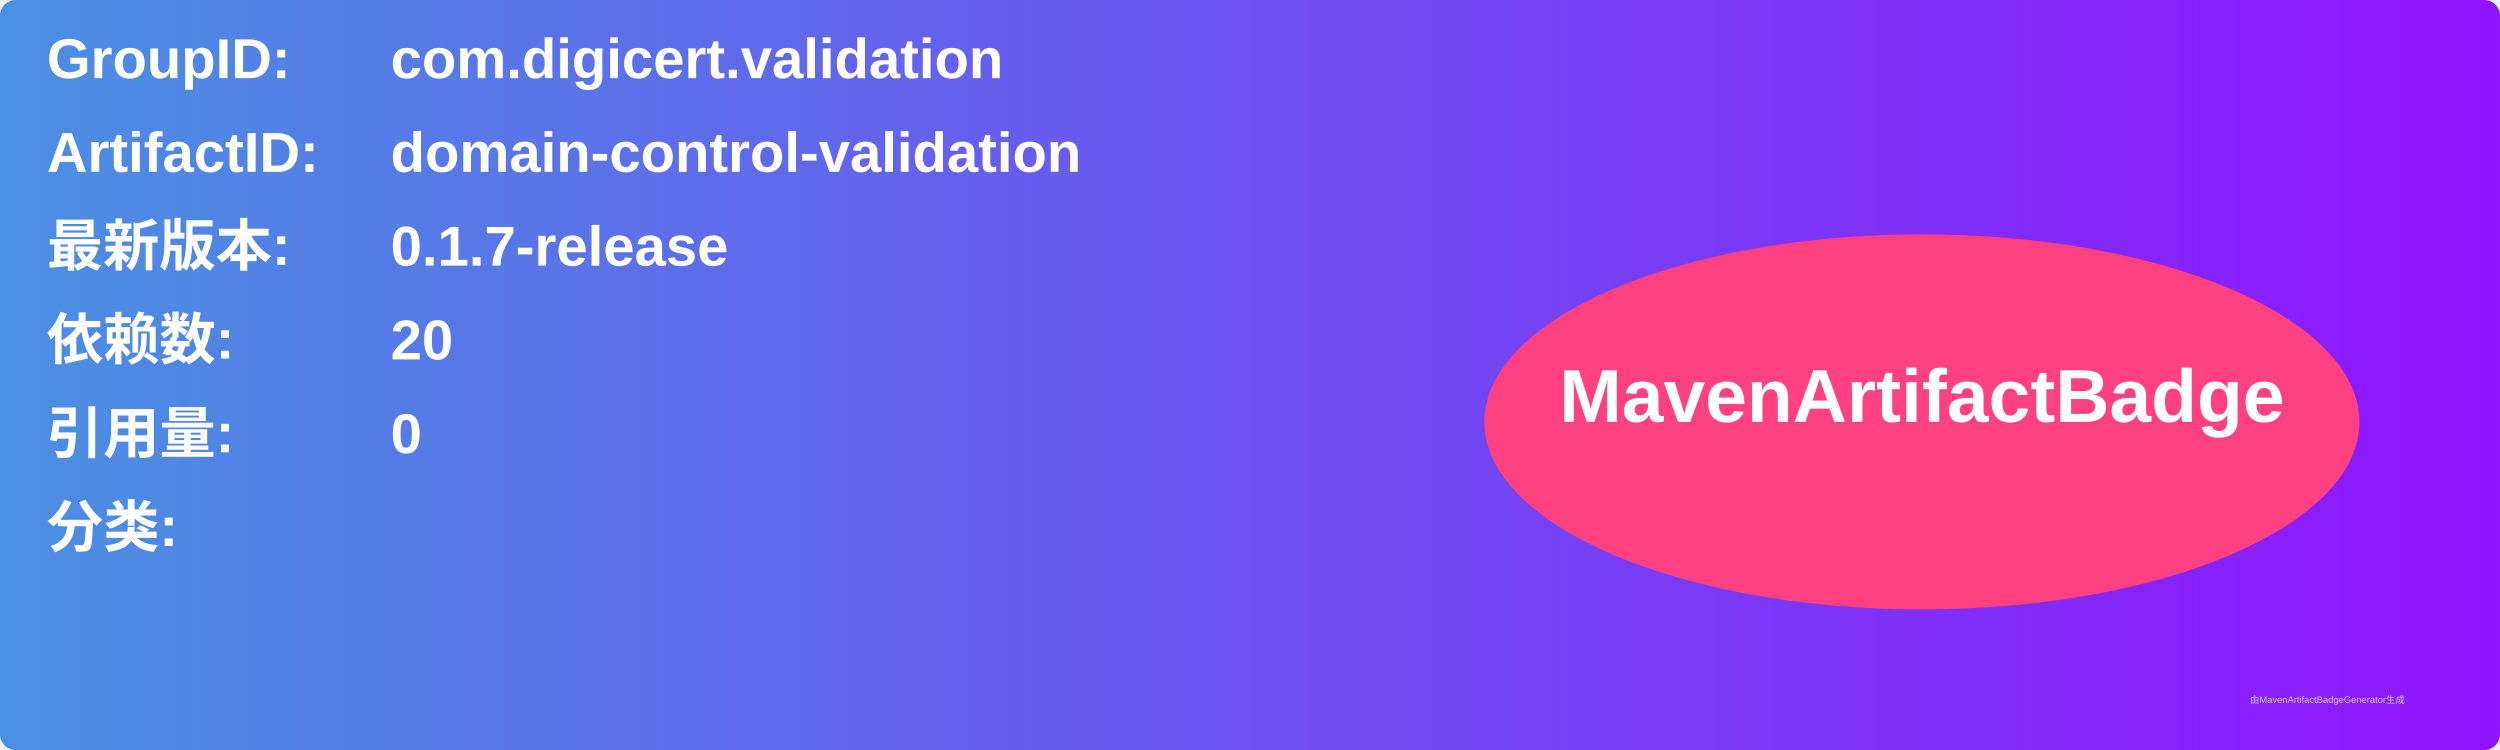
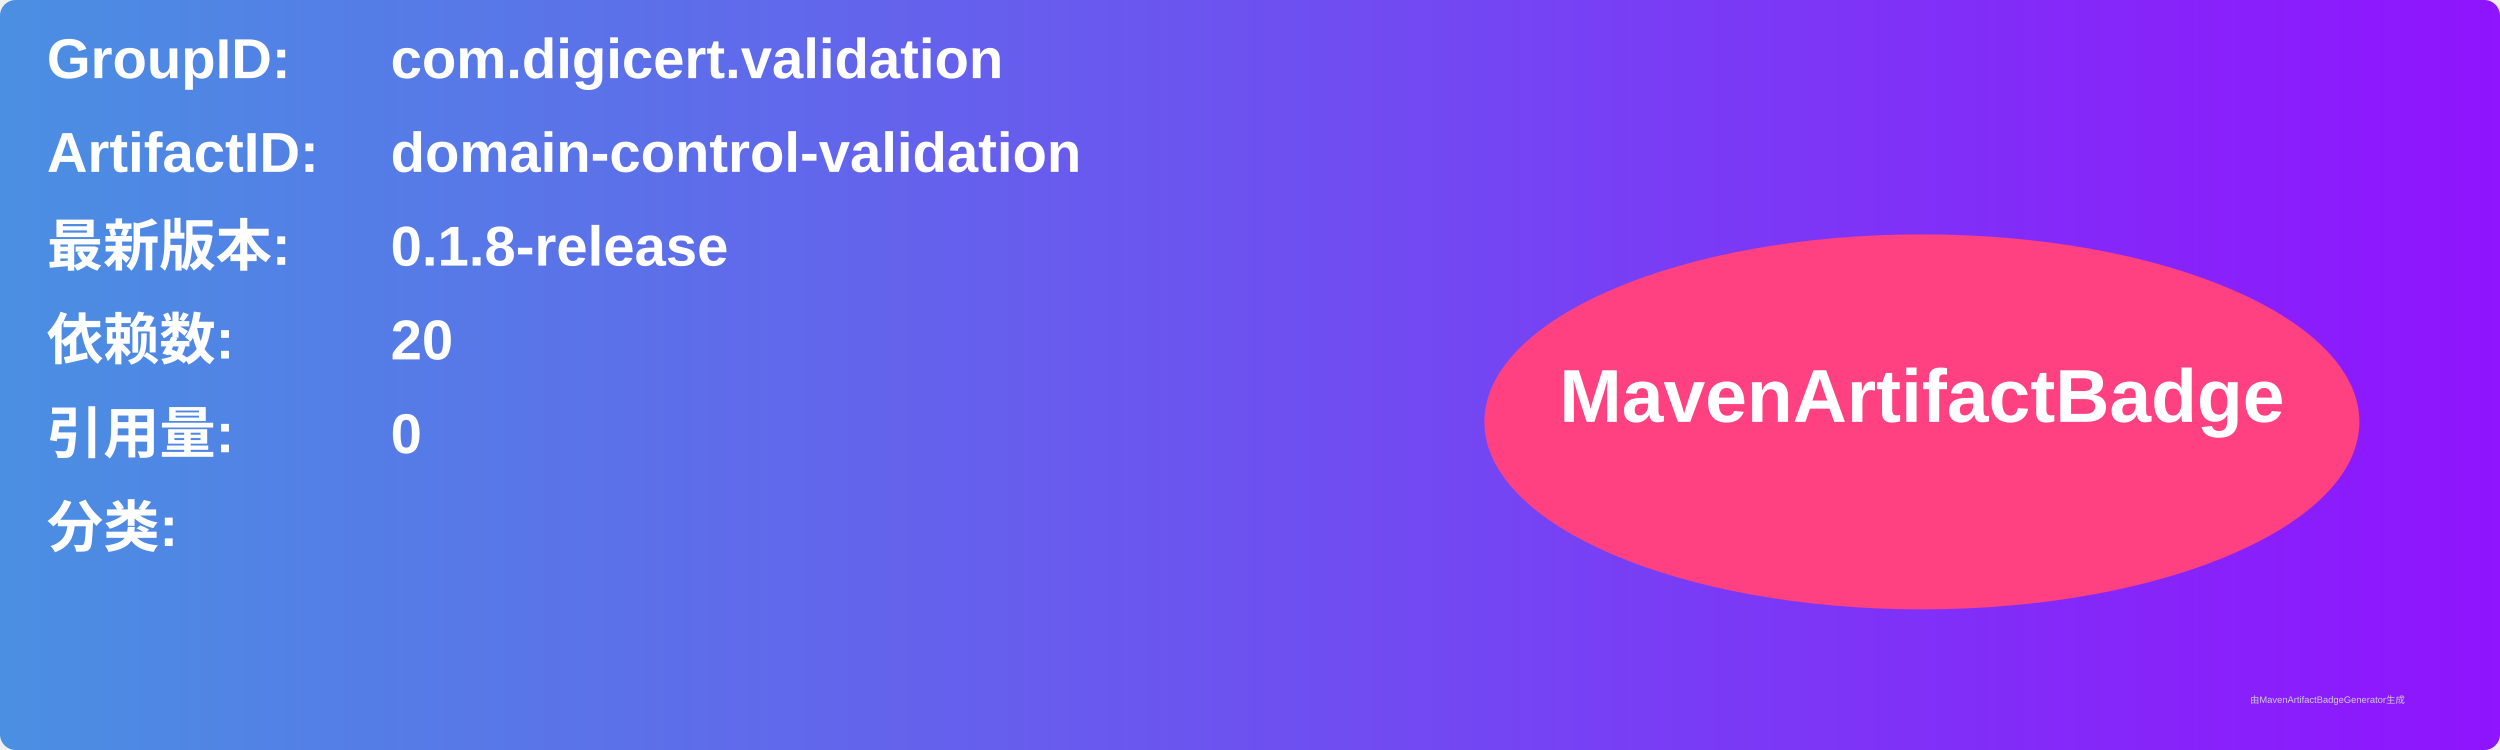
<svg xmlns="http://www.w3.org/2000/svg" width="800" height="240" viewBox="0 0 800 240">
  <linearGradient id="grad" x1="0%" y1="0%" x2="100%" y2="0%">
    <stop offset="0%" stop-color="#4a90e2" />
    <stop offset="100%" stop-color="#9013fe" />
  </linearGradient>
  <rect width="100%" height="100%" rx="5" ry="5" fill="url(#grad)" />
  <g transform="translate(15, 15)">
    <text x="0" y="10" font-family="Arial" font-size="18" fill="white" font-weight="bold" width="260">GroupID:</text>
    <text x="110" y="10" font-family="Arial" font-size="18" fill="white" font-weight="bold" width="460">com.digicert.validation</text>
    <text x="0" y="40" font-family="Arial" font-size="18" fill="white" font-weight="bold" width="260">ArtifactID:</text>
    <text x="110" y="40" font-family="Arial" font-size="18" fill="white" font-weight="bold" width="460">domain-control-validation</text>
    <text x="0" y="70" font-family="Arial" font-size="18" fill="white" font-weight="bold">最新版本:</text>
    <text x="110" y="70" font-family="Arial" font-size="18" fill="white" font-weight="bold">
-       <tspan font-weight="bold">0.1.7-release</tspan>
+       <tspan font-weight="bold">0.1.8-release</tspan>
    </text>
    <text x="0" y="100" font-family="Arial" font-size="18" fill="white" font-weight="bold">依赖数: </text>
    <text x="110" y="100" font-family="Arial" font-size="18" fill="white">
      <tspan font-weight="bold">20</tspan>
    </text>
    <text x="0" y="130" font-family="Arial" font-size="18" fill="white" font-weight="bold">引用量: </text>
    <text x="110" y="130" font-family="Arial" font-size="18" fill="white">
      <tspan font-weight="bold">0</tspan>
    </text>
    <text x="0" y="160" font-family="Arial" font-size="18" fill="white" font-weight="bold">分类:</text>
    <text x="10" y="190" font-family="Arial" font-size="10" fill="white">
      <tspan font-weight="bold" />
    </text>
    <ellipse cx="600" cy="120" rx="140" ry="60" fill="#ff4081" />
    <text x="600" y="120" text-anchor="middle" font-family="Arial" font-size="24" fill="white" font-weight="bold">MavenArtifactBadge</text>
  </g>
  <text x="720" y="225" font-family="Arial" font-size="3" fill="#d0d0d0">由MavenArtifactBadgeGenerator生成</text>
</svg>
